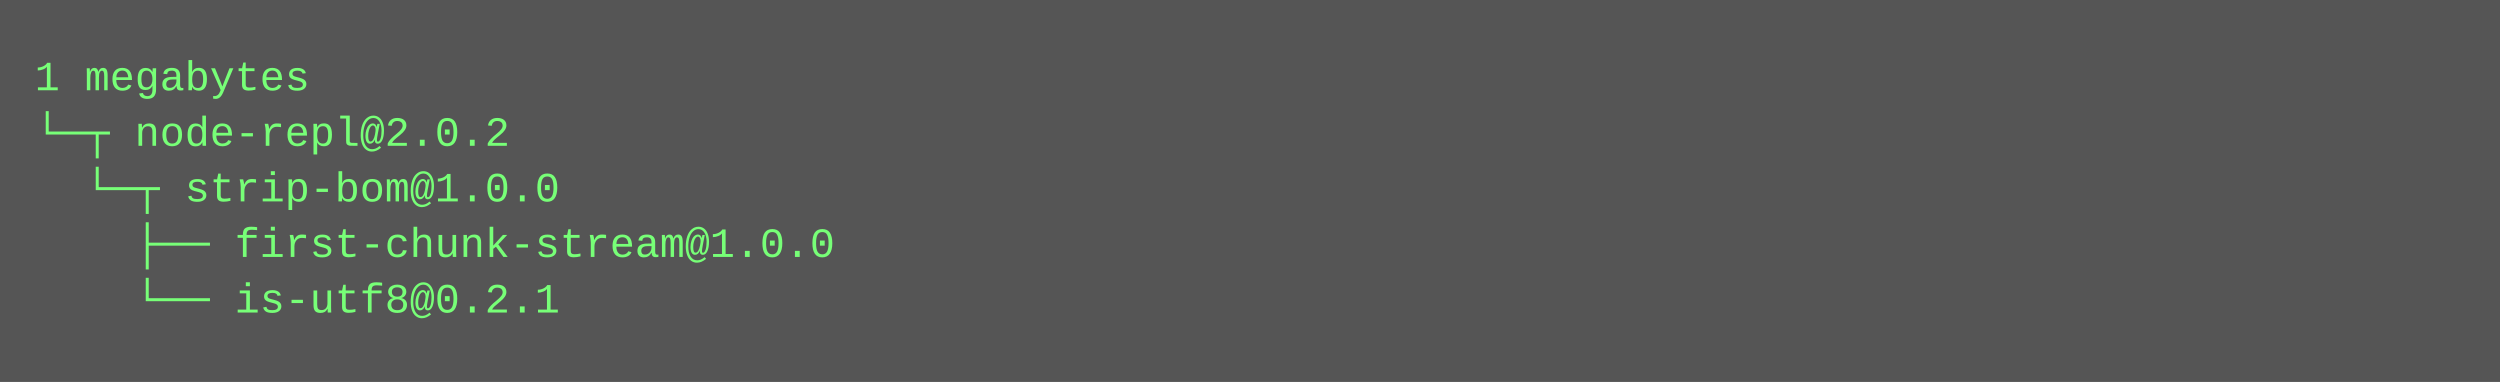
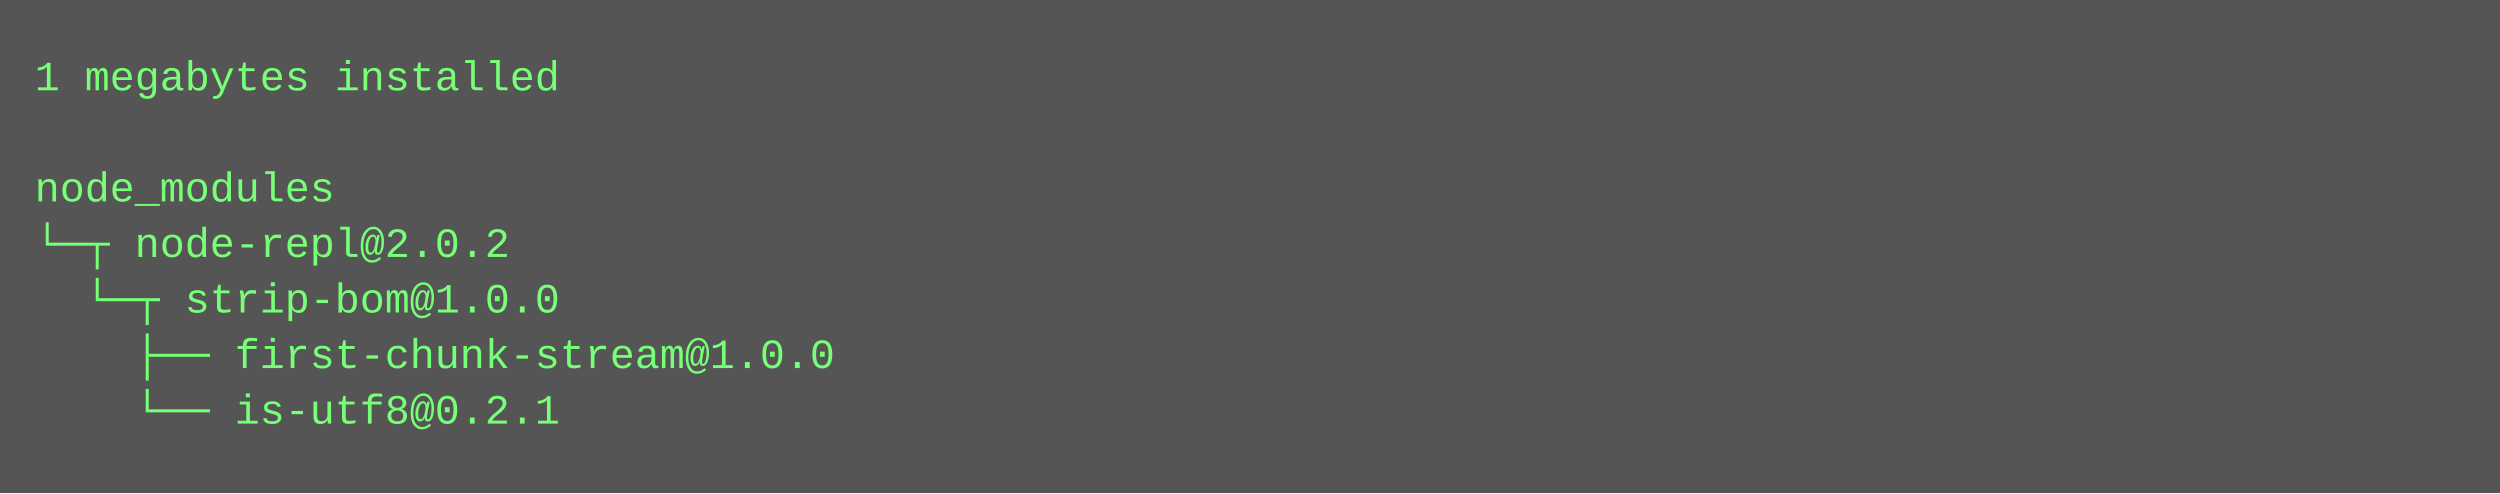
- <svg xmlns="http://www.w3.org/2000/svg" height="110" width="720">
-   <rect height="110" fill="#555" width="720" />
+ <svg xmlns="http://www.w3.org/2000/svg" height="142" width="720">
+   <rect height="142" fill="#555" width="720" />
  <text fill="#7f7" font-family="Courier New" font-size="12" xml:space="preserve">
-     <tspan x="10" y="26">1 megabytes</tspan>
-     <tspan x="10" y="42">└─┬ node-repl@2.0.2 </tspan>
-     <tspan x="10" y="58">  └─┬ strip-bom@1.0.0 </tspan>
-     <tspan x="10" y="74">    ├── first-chunk-stream@1.0.0 </tspan>
-     <tspan x="10" y="90">    └── is-utf8@0.2.1</tspan>
+     <tspan x="10" y="26">1 megabytes installed</tspan>
+     <tspan x="10" y="42" />
+     <tspan x="10" y="58">node_modules</tspan>
+     <tspan x="10" y="74">└─┬ node-repl@2.0.2 </tspan>
+     <tspan x="10" y="90">  └─┬ strip-bom@1.0.0 </tspan>
+     <tspan x="10" y="106">    ├── first-chunk-stream@1.0.0 </tspan>
+     <tspan x="10" y="122">    └── is-utf8@0.2.1</tspan>
  </text>
</svg>
